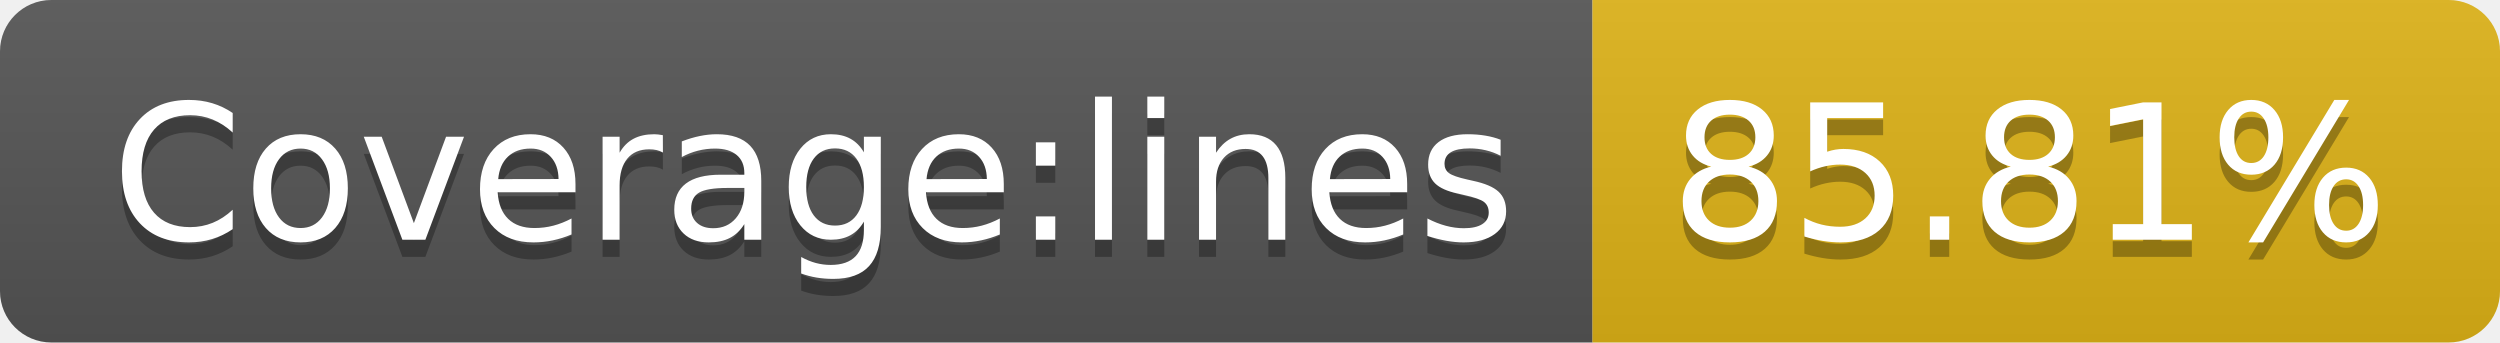
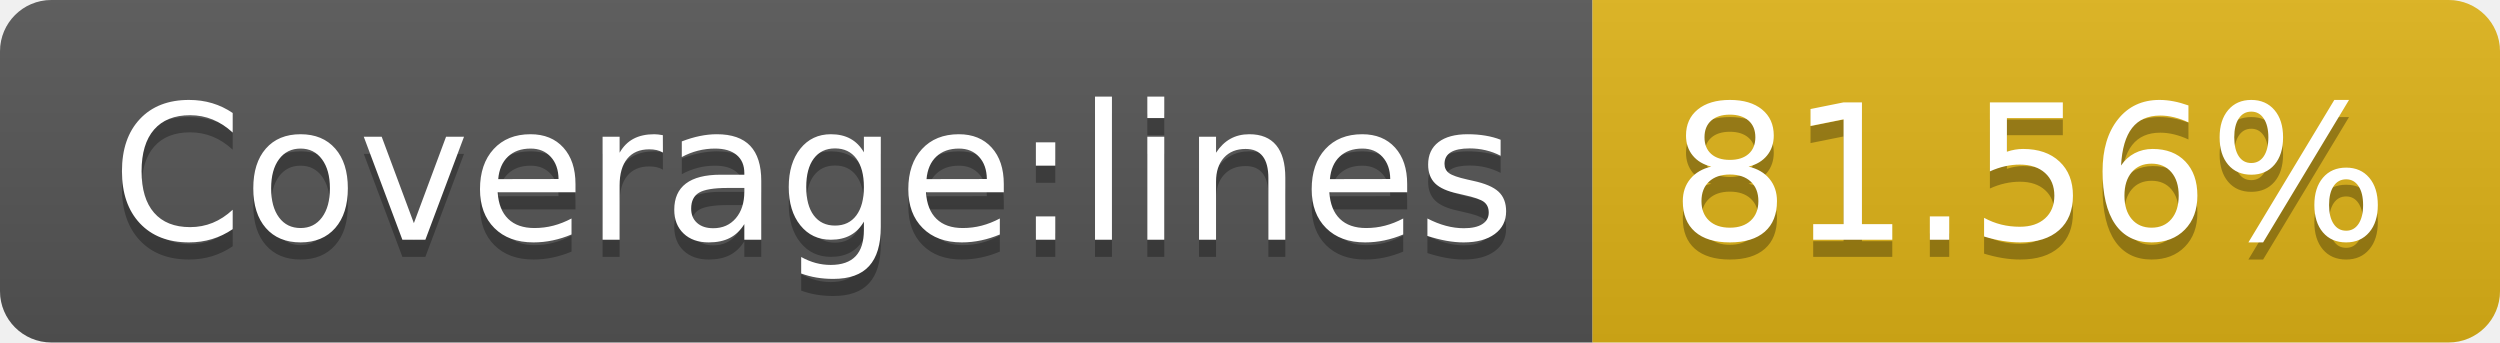
- <svg xmlns="http://www.w3.org/2000/svg" width="146" height="20" role="img" aria-label="Coverage:lines: 85.81%">
+ <svg xmlns="http://www.w3.org/2000/svg" width="146" height="20" role="img" aria-label="Coverage:lines: 81.56%">
  <linearGradient id="s" x2="0" y2="100%">
    <stop offset="0" stop-color="#bbb" stop-opacity=".1" />
    <stop offset="1" stop-opacity=".1" />
  </linearGradient>
  <clipPath id="r">
    <rect width="146" height="20" rx="3" fill="#fff" />
  </clipPath>
  <g clip-path="url(#r)">
    <rect width="93" height="20" fill="#555" />
    <rect x="93" width="53" height="20" fill="#dfb317" />
    <rect width="146" height="20" fill="url(#s)" />
  </g>
  <g fill="#fff" text-anchor="middle" font-family="Verdana,Geneva,DejaVu Sans,sans-serif" text-rendering="geometricPrecision" font-size="110">
    <text aria-hidden="true" x="475" y="150" fill="#010101" fill-opacity=".3" transform="scale(.1)" textLength="830">Coverage:lines</text>
    <text x="475" y="140" transform="scale(.1)" fill="#fff" textLength="830">Coverage:lines</text>
-     <text aria-hidden="true" x="1185" y="150" fill="#010101" fill-opacity=".3" transform="scale(.1)" textLength="430">85.81%</text>
-     <text x="1185" y="140" transform="scale(.1)" fill="#fff" textLength="430">85.81%</text>
+     <text aria-hidden="true" x="1185" y="150" fill="#010101" fill-opacity=".3" transform="scale(.1)" textLength="430">81.56%</text>
+     <text x="1185" y="140" transform="scale(.1)" fill="#fff" textLength="430">81.56%</text>
  </g>
</svg>
